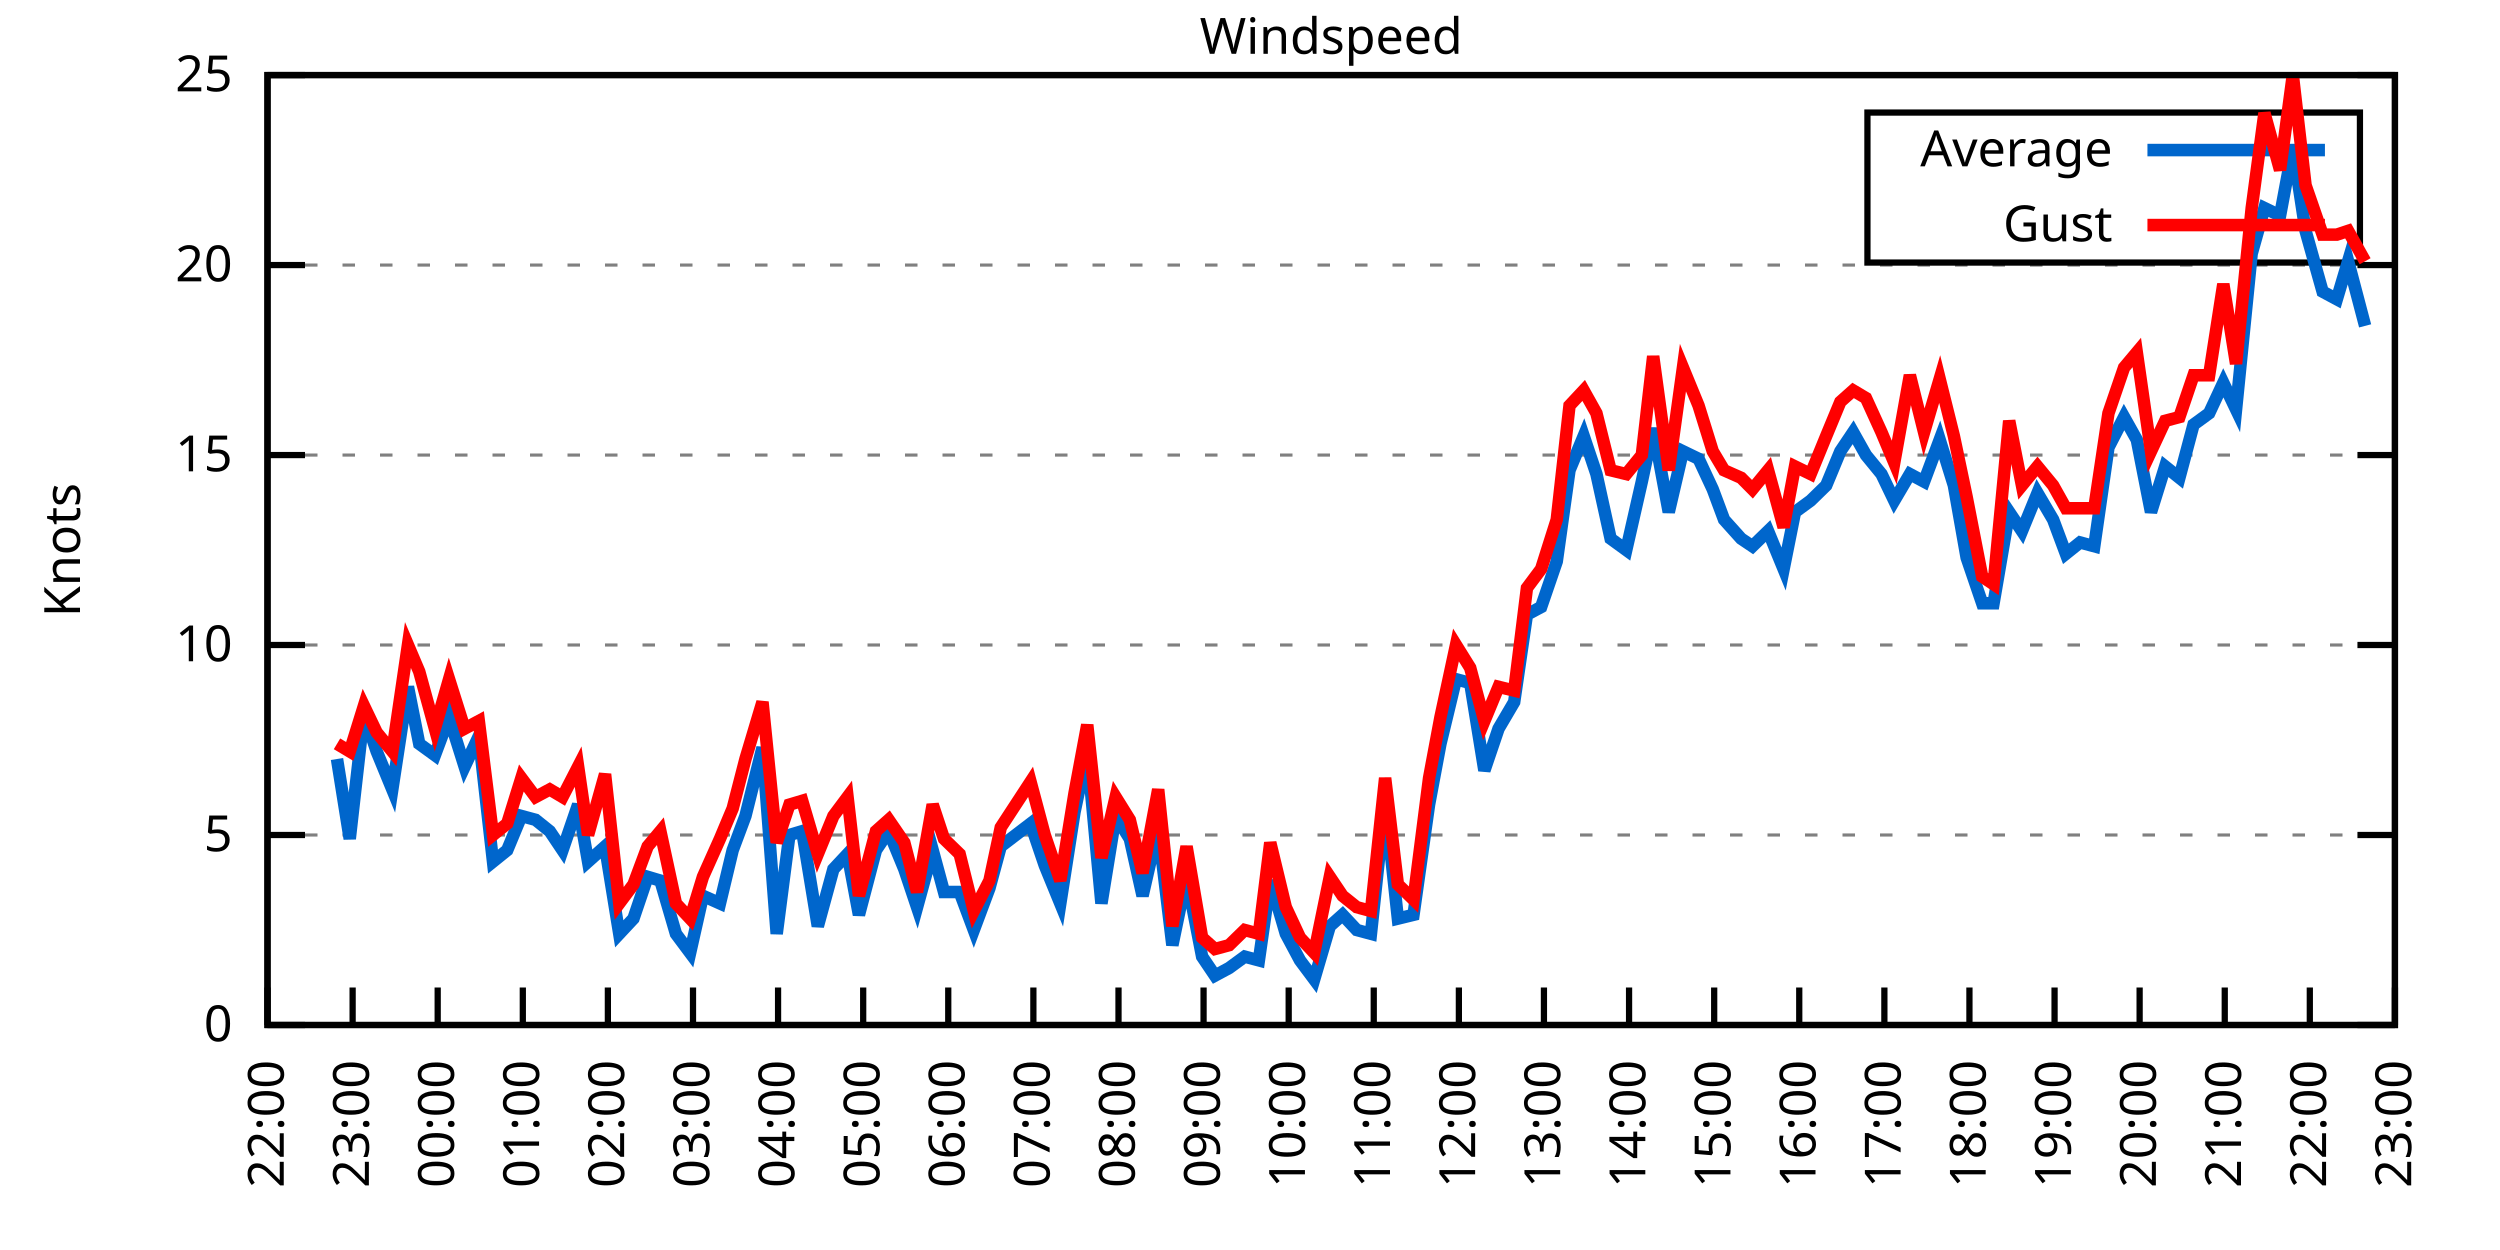
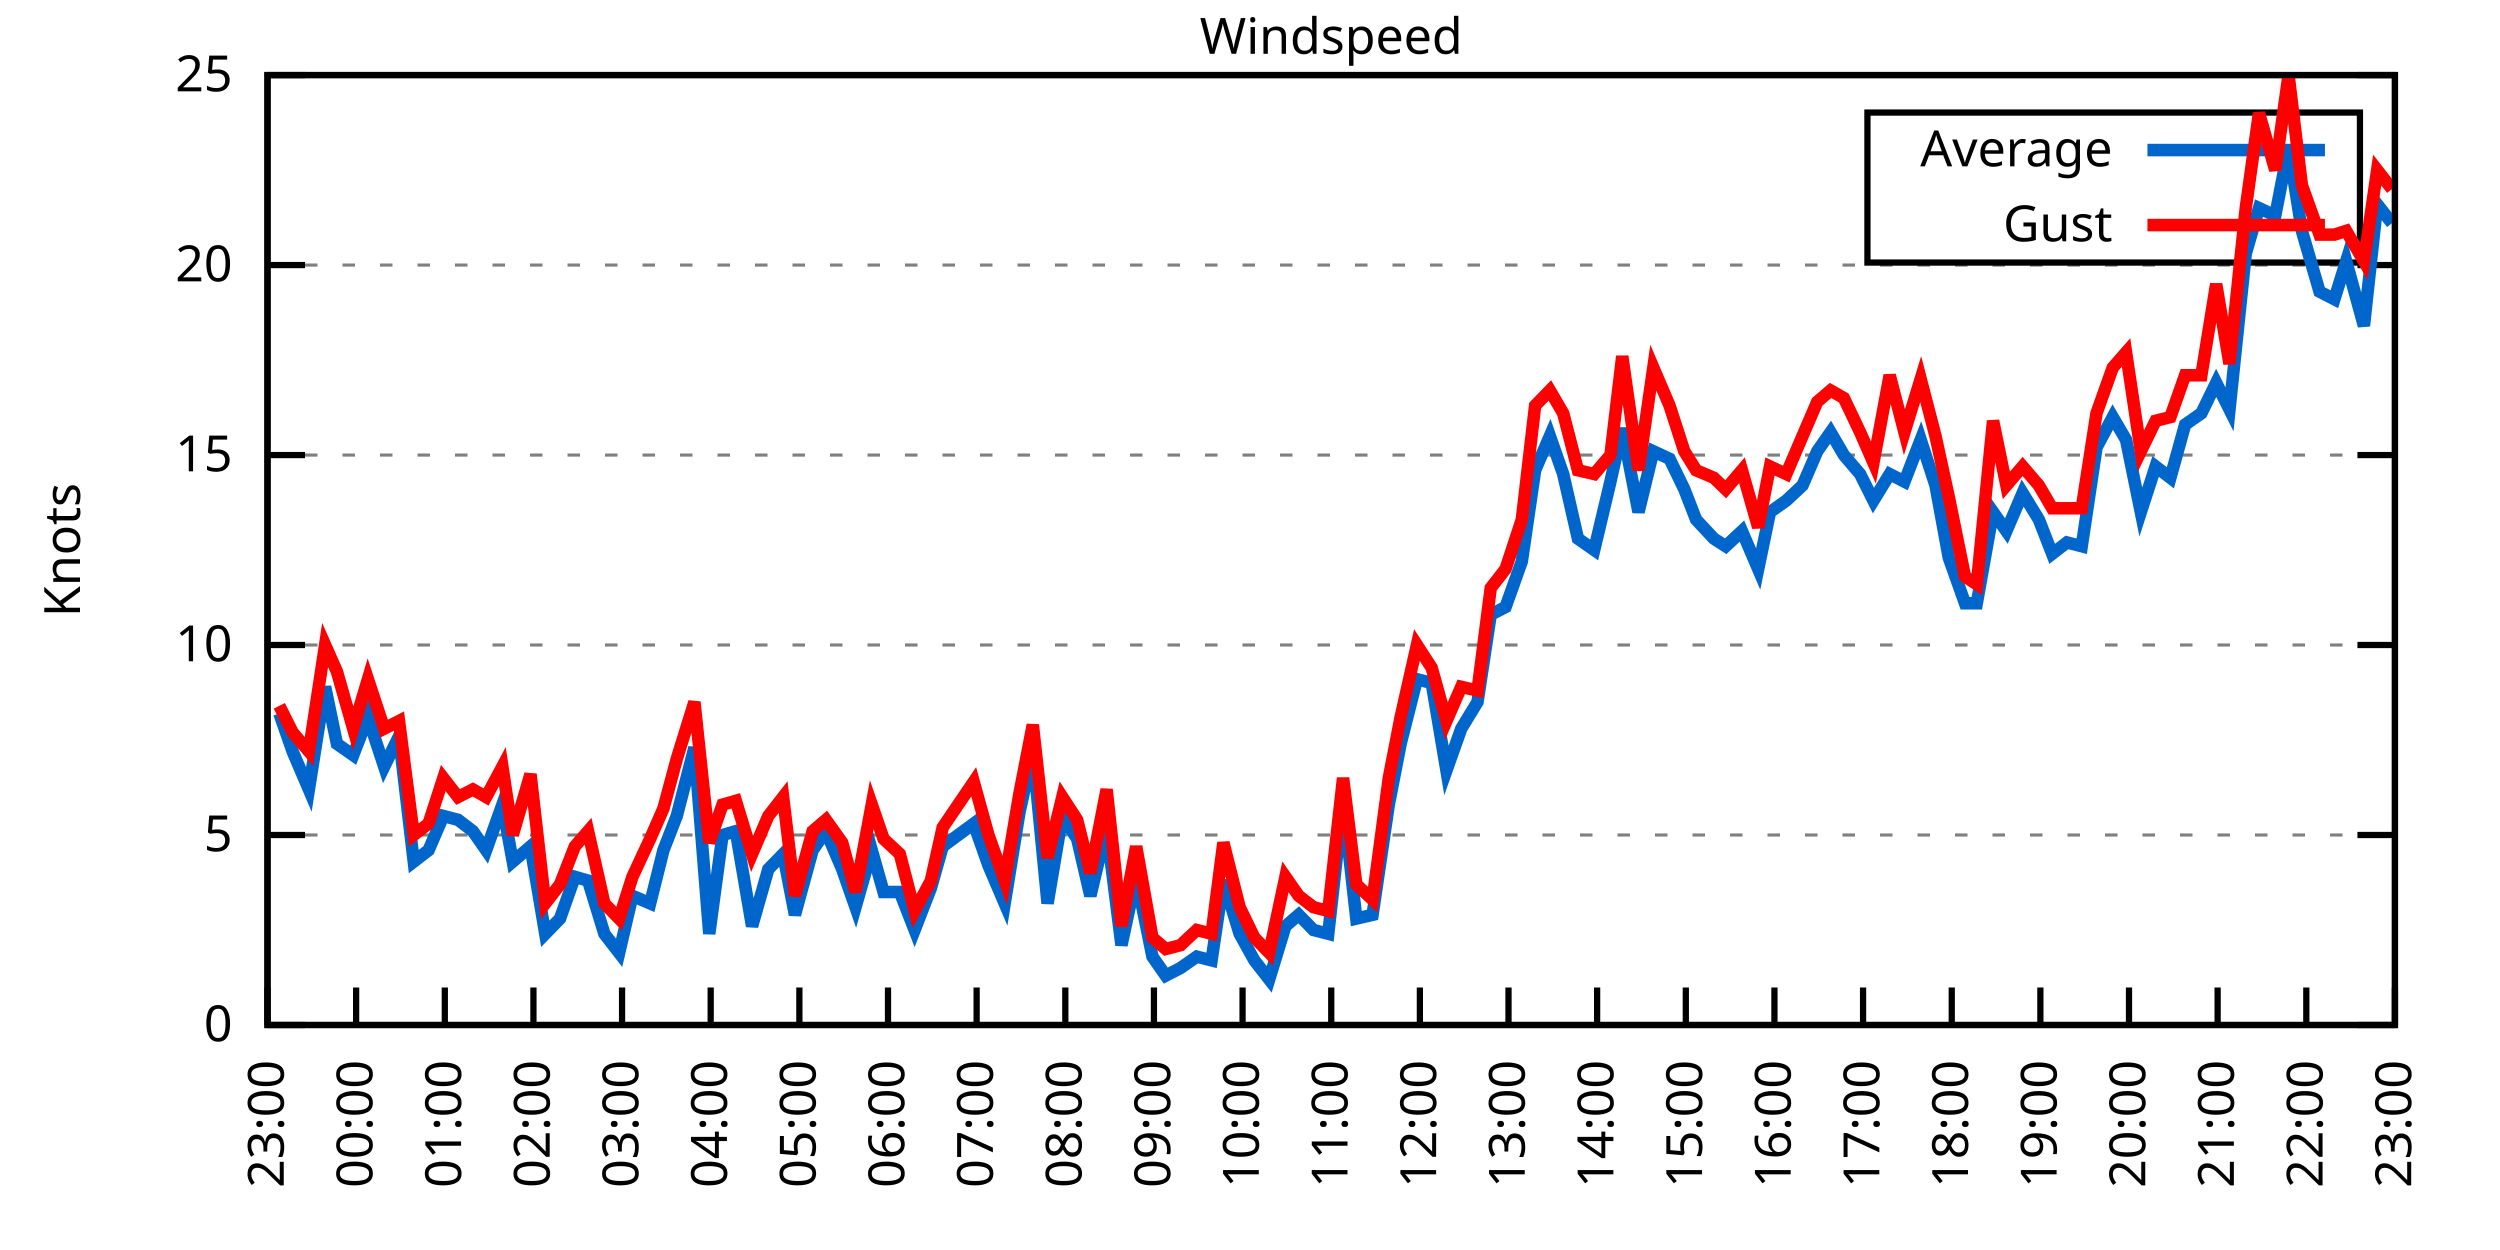
<svg xmlns="http://www.w3.org/2000/svg" xmlns:xlink="http://www.w3.org/1999/xlink" width="400" height="200" viewBox="0 0 400 200">
  <g id="gnuplot_canvas">
    <rect x="0" y="0" width="400" height="200" fill="none" />
    <defs>
      <circle id="gpDot" r="0.5" stroke-width="0.5" stroke="currentColor" />
      <path id="gpPt0" stroke-width="0.333" stroke="currentColor" d="M-1,0 h2 M0,-1 v2" />
      <path id="gpPt1" stroke-width="0.333" stroke="currentColor" d="M-1,-1 L1,1 M1,-1 L-1,1" />
      <path id="gpPt2" stroke-width="0.333" stroke="currentColor" d="M-1,0 L1,0 M0,-1 L0,1 M-1,-1 L1,1 M-1,1 L1,-1" />
      <rect id="gpPt3" stroke-width="0.333" stroke="currentColor" x="-1" y="-1" width="2" height="2" />
      <rect id="gpPt4" stroke-width="0.333" stroke="currentColor" fill="currentColor" x="-1" y="-1" width="2" height="2" />
      <circle id="gpPt5" stroke-width="0.333" stroke="currentColor" cx="0" cy="0" r="1" />
      <use xlink:href="#gpPt5" id="gpPt6" fill="currentColor" stroke="none" />
      <path id="gpPt7" stroke-width="0.333" stroke="currentColor" d="M0,-1.33 L-1.33,0.67 L1.33,0.67 z" />
      <use xlink:href="#gpPt7" id="gpPt8" fill="currentColor" stroke="none" />
      <use xlink:href="#gpPt7" id="gpPt9" stroke="currentColor" transform="rotate(180)" />
      <use xlink:href="#gpPt9" id="gpPt10" fill="currentColor" stroke="none" />
      <use xlink:href="#gpPt3" id="gpPt11" stroke="currentColor" transform="rotate(45)" />
      <use xlink:href="#gpPt11" id="gpPt12" fill="currentColor" stroke="none" />
      <path id="gpPt13" stroke-width="0.333" stroke="currentColor" d="M0,1.330 L1.265,0.411 L0.782,-1.067 L-0.782,-1.076 L-1.265,0.411 z" />
      <use xlink:href="#gpPt13" id="gpPt14" fill="currentColor" stroke="none" />
      <filter id="textbox" filterUnits="objectBoundingBox" x="0" y="0" height="1" width="1">
        <feFlood flood-color="white" flood-opacity="1" result="bgnd" />
        <feComposite in="SourceGraphic" in2="bgnd" operator="atop" />
      </filter>
      <filter id="greybox" filterUnits="objectBoundingBox" x="0" y="0" height="1" width="1">
        <feFlood flood-color="lightgrey" flood-opacity="1" result="grey" />
        <feComposite in="SourceGraphic" in2="grey" operator="atop" />
      </filter>
    </defs>
    <g fill="none" color="white" stroke="currentColor" stroke-width="1.00" stroke-linecap="butt" stroke-linejoin="miter">
</g>
    <g fill="none" color="black" stroke="currentColor" stroke-width="1.00" stroke-linecap="butt" stroke-linejoin="miter">
      <g stroke="none" shape-rendering="crispEdges">
        <polygon fill="rgb(255, 255, 255)" points="42.80,164.00 383.18,164.00 383.18,12.02 42.80,12.02 " />
      </g>
    </g>
    <g fill="none" color="black" stroke="currentColor" stroke-width="1.00" stroke-linecap="butt" stroke-linejoin="miter">
</g>
    <g fill="none" color="black" stroke="black" stroke-width="0.50" stroke-linecap="butt" stroke-linejoin="miter">
</g>
    <g fill="none" color="gray" stroke="currentColor" stroke-width="0.50" stroke-linecap="butt" stroke-linejoin="miter">
      <path stroke="gray" stroke-dasharray="2,4" class="gridline" d="M42.80,164.00 L383.19,164.00  " />
    </g>
    <g fill="none" color="gray" stroke="gray" stroke-width="1.00" stroke-linecap="butt" stroke-linejoin="miter">
</g>
    <g fill="none" color="black" stroke="currentColor" stroke-width="1.00" stroke-linecap="butt" stroke-linejoin="miter">
      <path stroke="black" d="M42.80,164.00 L48.80,164.00 M383.19,164.00 L377.19,164.00  " />
      <g transform="translate(37.20,166.60)" stroke="none" fill="black" font-family="Sans" font-size="8.00" text-anchor="end">
        <text>
          <tspan font-family="Sans"> 0</tspan>
        </text>
      </g>
    </g>
    <g fill="none" color="black" stroke="currentColor" stroke-width="1.00" stroke-linecap="butt" stroke-linejoin="miter">
</g>
    <g fill="none" color="black" stroke="black" stroke-width="0.50" stroke-linecap="butt" stroke-linejoin="miter">
</g>
    <g fill="none" color="gray" stroke="currentColor" stroke-width="0.50" stroke-linecap="butt" stroke-linejoin="miter">
      <path stroke="gray" stroke-dasharray="2,4" class="gridline" d="M42.80,133.60 L383.19,133.60  " />
    </g>
    <g fill="none" color="gray" stroke="gray" stroke-width="1.00" stroke-linecap="butt" stroke-linejoin="miter">
</g>
    <g fill="none" color="black" stroke="currentColor" stroke-width="1.00" stroke-linecap="butt" stroke-linejoin="miter">
      <path stroke="black" d="M42.80,133.60 L48.80,133.60 M383.19,133.60 L377.19,133.60  " />
      <g transform="translate(37.20,136.20)" stroke="none" fill="black" font-family="Sans" font-size="8.00" text-anchor="end">
        <text>
          <tspan font-family="Sans"> 5</tspan>
        </text>
      </g>
    </g>
    <g fill="none" color="black" stroke="currentColor" stroke-width="1.00" stroke-linecap="butt" stroke-linejoin="miter">
</g>
    <g fill="none" color="black" stroke="black" stroke-width="0.50" stroke-linecap="butt" stroke-linejoin="miter">
</g>
    <g fill="none" color="gray" stroke="currentColor" stroke-width="0.50" stroke-linecap="butt" stroke-linejoin="miter">
      <path stroke="gray" stroke-dasharray="2,4" class="gridline" d="M42.80,103.20 L383.19,103.20  " />
    </g>
    <g fill="none" color="gray" stroke="gray" stroke-width="1.00" stroke-linecap="butt" stroke-linejoin="miter">
</g>
    <g fill="none" color="black" stroke="currentColor" stroke-width="1.00" stroke-linecap="butt" stroke-linejoin="miter">
      <path stroke="black" d="M42.80,103.20 L48.80,103.20 M383.19,103.20 L377.19,103.20  " />
      <g transform="translate(37.20,105.80)" stroke="none" fill="black" font-family="Sans" font-size="8.00" text-anchor="end">
        <text>
          <tspan font-family="Sans"> 10</tspan>
        </text>
      </g>
    </g>
    <g fill="none" color="black" stroke="currentColor" stroke-width="1.00" stroke-linecap="butt" stroke-linejoin="miter">
</g>
    <g fill="none" color="black" stroke="black" stroke-width="0.50" stroke-linecap="butt" stroke-linejoin="miter">
</g>
    <g fill="none" color="gray" stroke="currentColor" stroke-width="0.50" stroke-linecap="butt" stroke-linejoin="miter">
      <path stroke="gray" stroke-dasharray="2,4" class="gridline" d="M42.80,72.81 L383.19,72.81  " />
    </g>
    <g fill="none" color="gray" stroke="gray" stroke-width="1.00" stroke-linecap="butt" stroke-linejoin="miter">
</g>
    <g fill="none" color="black" stroke="currentColor" stroke-width="1.00" stroke-linecap="butt" stroke-linejoin="miter">
      <path stroke="black" d="M42.80,72.81 L48.80,72.81 M383.19,72.81 L377.19,72.81  " />
      <g transform="translate(37.20,75.41)" stroke="none" fill="black" font-family="Sans" font-size="8.00" text-anchor="end">
        <text>
          <tspan font-family="Sans"> 15</tspan>
        </text>
      </g>
    </g>
    <g fill="none" color="black" stroke="currentColor" stroke-width="1.00" stroke-linecap="butt" stroke-linejoin="miter">
</g>
    <g fill="none" color="black" stroke="black" stroke-width="0.50" stroke-linecap="butt" stroke-linejoin="miter">
</g>
    <g fill="none" color="gray" stroke="currentColor" stroke-width="0.50" stroke-linecap="butt" stroke-linejoin="miter">
      <path stroke="gray" stroke-dasharray="2,4" class="gridline" d="M42.80,42.41 L383.19,42.41  " />
    </g>
    <g fill="none" color="gray" stroke="gray" stroke-width="1.00" stroke-linecap="butt" stroke-linejoin="miter">
</g>
    <g fill="none" color="black" stroke="currentColor" stroke-width="1.00" stroke-linecap="butt" stroke-linejoin="miter">
      <path stroke="black" d="M42.80,42.41 L48.80,42.41 M383.19,42.41 L377.19,42.41  " />
      <g transform="translate(37.20,45.01)" stroke="none" fill="black" font-family="Sans" font-size="8.00" text-anchor="end">
        <text>
          <tspan font-family="Sans"> 20</tspan>
        </text>
      </g>
    </g>
    <g fill="none" color="black" stroke="currentColor" stroke-width="1.00" stroke-linecap="butt" stroke-linejoin="miter">
</g>
    <g fill="none" color="black" stroke="black" stroke-width="0.50" stroke-linecap="butt" stroke-linejoin="miter">
</g>
    <g fill="none" color="gray" stroke="currentColor" stroke-width="0.50" stroke-linecap="butt" stroke-linejoin="miter">
      <path stroke="gray" stroke-dasharray="2,4" class="gridline" d="M42.80,12.01 L383.19,12.01  " />
    </g>
    <g fill="none" color="gray" stroke="gray" stroke-width="1.00" stroke-linecap="butt" stroke-linejoin="miter">
</g>
    <g fill="none" color="black" stroke="currentColor" stroke-width="1.00" stroke-linecap="butt" stroke-linejoin="miter">
      <path stroke="black" d="M42.80,12.01 L48.80,12.01 M383.19,12.01 L377.19,12.01  " />
      <g transform="translate(37.20,14.61)" stroke="none" fill="black" font-family="Sans" font-size="8.00" text-anchor="end">
        <text>
          <tspan font-family="Sans"> 25</tspan>
        </text>
      </g>
    </g>
    <g fill="none" color="black" stroke="currentColor" stroke-width="1.00" stroke-linecap="butt" stroke-linejoin="miter">
      <path stroke="black" d="M42.80,164.00 L42.80,158.00  " />
      <g transform="translate(45.40,169.60) rotate(270.00)" stroke="none" fill="black" font-family="Sans" font-size="8.00" text-anchor="end">
        <text>
-           <tspan font-family="Sans">22:00</tspan>
-         </text>
-       </g>
-     </g>
-     <g fill="none" color="black" stroke="currentColor" stroke-width="1.00" stroke-linecap="butt" stroke-linejoin="miter">
-       <path stroke="black" d="M56.42,164.00 L56.42,158.00  " />
-       <g transform="translate(59.02,169.60) rotate(270.00)" stroke="none" fill="black" font-family="Sans" font-size="8.00" text-anchor="end">
-         <text>
          <tspan font-family="Sans">23:00</tspan>
        </text>
      </g>
    </g>
    <g fill="none" color="black" stroke="currentColor" stroke-width="1.00" stroke-linecap="butt" stroke-linejoin="miter">
-       <path stroke="black" d="M70.03,164.00 L70.03,158.00  " />
-       <g transform="translate(72.63,169.60) rotate(270.00)" stroke="none" fill="black" font-family="Sans" font-size="8.00" text-anchor="end">
+       <path stroke="black" d="M56.98,164.00 L56.98,158.00  " />
+       <g transform="translate(59.58,169.60) rotate(270.00)" stroke="none" fill="black" font-family="Sans" font-size="8.00" text-anchor="end">
        <text>
          <tspan font-family="Sans">00:00</tspan>
        </text>
      </g>
    </g>
    <g fill="none" color="black" stroke="currentColor" stroke-width="1.00" stroke-linecap="butt" stroke-linejoin="miter">
-       <path stroke="black" d="M83.65,164.00 L83.65,158.00  " />
-       <g transform="translate(86.25,169.60) rotate(270.00)" stroke="none" fill="black" font-family="Sans" font-size="8.00" text-anchor="end">
+       <path stroke="black" d="M71.17,164.00 L71.17,158.00  " />
+       <g transform="translate(73.77,169.60) rotate(270.00)" stroke="none" fill="black" font-family="Sans" font-size="8.00" text-anchor="end">
        <text>
          <tspan font-family="Sans">01:00</tspan>
        </text>
      </g>
    </g>
    <g fill="none" color="black" stroke="currentColor" stroke-width="1.00" stroke-linecap="butt" stroke-linejoin="miter">
-       <path stroke="black" d="M97.26,164.00 L97.26,158.00  " />
-       <g transform="translate(99.86,169.60) rotate(270.00)" stroke="none" fill="black" font-family="Sans" font-size="8.00" text-anchor="end">
+       <path stroke="black" d="M85.35,164.00 L85.35,158.00  " />
+       <g transform="translate(87.95,169.60) rotate(270.00)" stroke="none" fill="black" font-family="Sans" font-size="8.00" text-anchor="end">
        <text>
          <tspan font-family="Sans">02:00</tspan>
        </text>
      </g>
    </g>
    <g fill="none" color="black" stroke="currentColor" stroke-width="1.00" stroke-linecap="butt" stroke-linejoin="miter">
-       <path stroke="black" d="M110.88,164.00 L110.88,158.00  " />
-       <g transform="translate(113.48,169.60) rotate(270.00)" stroke="none" fill="black" font-family="Sans" font-size="8.00" text-anchor="end">
+       <path stroke="black" d="M99.53,164.00 L99.53,158.00  " />
+       <g transform="translate(102.13,169.60) rotate(270.00)" stroke="none" fill="black" font-family="Sans" font-size="8.00" text-anchor="end">
        <text>
          <tspan font-family="Sans">03:00</tspan>
        </text>
      </g>
    </g>
    <g fill="none" color="black" stroke="currentColor" stroke-width="1.00" stroke-linecap="butt" stroke-linejoin="miter">
-       <path stroke="black" d="M124.49,164.00 L124.49,158.00  " />
-       <g transform="translate(127.09,169.60) rotate(270.00)" stroke="none" fill="black" font-family="Sans" font-size="8.00" text-anchor="end">
+       <path stroke="black" d="M113.71,164.00 L113.71,158.00  " />
+       <g transform="translate(116.31,169.60) rotate(270.00)" stroke="none" fill="black" font-family="Sans" font-size="8.00" text-anchor="end">
        <text>
          <tspan font-family="Sans">04:00</tspan>
        </text>
      </g>
    </g>
    <g fill="none" color="black" stroke="currentColor" stroke-width="1.00" stroke-linecap="butt" stroke-linejoin="miter">
-       <path stroke="black" d="M138.11,164.00 L138.11,158.00  " />
-       <g transform="translate(140.71,169.60) rotate(270.00)" stroke="none" fill="black" font-family="Sans" font-size="8.00" text-anchor="end">
+       <path stroke="black" d="M127.90,164.00 L127.90,158.00  " />
+       <g transform="translate(130.50,169.60) rotate(270.00)" stroke="none" fill="black" font-family="Sans" font-size="8.00" text-anchor="end">
        <text>
          <tspan font-family="Sans">05:00</tspan>
        </text>
      </g>
    </g>
    <g fill="none" color="black" stroke="currentColor" stroke-width="1.00" stroke-linecap="butt" stroke-linejoin="miter">
-       <path stroke="black" d="M151.72,164.00 L151.72,158.00  " />
-       <g transform="translate(154.32,169.60) rotate(270.00)" stroke="none" fill="black" font-family="Sans" font-size="8.00" text-anchor="end">
+       <path stroke="black" d="M142.08,164.00 L142.08,158.00  " />
+       <g transform="translate(144.68,169.60) rotate(270.00)" stroke="none" fill="black" font-family="Sans" font-size="8.00" text-anchor="end">
        <text>
          <tspan font-family="Sans">06:00</tspan>
        </text>
      </g>
    </g>
    <g fill="none" color="black" stroke="currentColor" stroke-width="1.00" stroke-linecap="butt" stroke-linejoin="miter">
-       <path stroke="black" d="M165.34,164.00 L165.34,158.00  " />
-       <g transform="translate(167.94,169.60) rotate(270.00)" stroke="none" fill="black" font-family="Sans" font-size="8.00" text-anchor="end">
+       <path stroke="black" d="M156.26,164.00 L156.26,158.00  " />
+       <g transform="translate(158.86,169.60) rotate(270.00)" stroke="none" fill="black" font-family="Sans" font-size="8.00" text-anchor="end">
        <text>
          <tspan font-family="Sans">07:00</tspan>
        </text>
      </g>
    </g>
    <g fill="none" color="black" stroke="currentColor" stroke-width="1.00" stroke-linecap="butt" stroke-linejoin="miter">
-       <path stroke="black" d="M178.96,164.00 L178.96,158.00  " />
-       <g transform="translate(181.56,169.60) rotate(270.00)" stroke="none" fill="black" font-family="Sans" font-size="8.00" text-anchor="end">
+       <path stroke="black" d="M170.45,164.00 L170.45,158.00  " />
+       <g transform="translate(173.05,169.60) rotate(270.00)" stroke="none" fill="black" font-family="Sans" font-size="8.00" text-anchor="end">
        <text>
          <tspan font-family="Sans">08:00</tspan>
        </text>
      </g>
    </g>
    <g fill="none" color="black" stroke="currentColor" stroke-width="1.00" stroke-linecap="butt" stroke-linejoin="miter">
-       <path stroke="black" d="M192.57,164.00 L192.57,158.00  " />
-       <g transform="translate(195.17,169.60) rotate(270.00)" stroke="none" fill="black" font-family="Sans" font-size="8.00" text-anchor="end">
+       <path stroke="black" d="M184.63,164.00 L184.63,158.00  " />
+       <g transform="translate(187.23,169.60) rotate(270.00)" stroke="none" fill="black" font-family="Sans" font-size="8.00" text-anchor="end">
        <text>
          <tspan font-family="Sans">09:00</tspan>
        </text>
      </g>
    </g>
    <g fill="none" color="black" stroke="currentColor" stroke-width="1.00" stroke-linecap="butt" stroke-linejoin="miter">
-       <path stroke="black" d="M206.19,164.00 L206.19,158.00  " />
-       <g transform="translate(208.79,169.60) rotate(270.00)" stroke="none" fill="black" font-family="Sans" font-size="8.00" text-anchor="end">
+       <path stroke="black" d="M198.81,164.00 L198.81,158.00  " />
+       <g transform="translate(201.41,169.60) rotate(270.00)" stroke="none" fill="black" font-family="Sans" font-size="8.00" text-anchor="end">
        <text>
          <tspan font-family="Sans">10:00</tspan>
        </text>
      </g>
    </g>
    <g fill="none" color="black" stroke="currentColor" stroke-width="1.00" stroke-linecap="butt" stroke-linejoin="miter">
-       <path stroke="black" d="M219.80,164.00 L219.80,158.00  " />
-       <g transform="translate(222.40,169.60) rotate(270.00)" stroke="none" fill="black" font-family="Sans" font-size="8.00" text-anchor="end">
+       <path stroke="black" d="M213.00,164.00 L213.00,158.00  " />
+       <g transform="translate(215.60,169.60) rotate(270.00)" stroke="none" fill="black" font-family="Sans" font-size="8.00" text-anchor="end">
        <text>
          <tspan font-family="Sans">11:00</tspan>
        </text>
      </g>
    </g>
    <g fill="none" color="black" stroke="currentColor" stroke-width="1.00" stroke-linecap="butt" stroke-linejoin="miter">
-       <path stroke="black" d="M233.42,164.00 L233.42,158.00  " />
-       <g transform="translate(236.02,169.60) rotate(270.00)" stroke="none" fill="black" font-family="Sans" font-size="8.00" text-anchor="end">
+       <path stroke="black" d="M227.18,164.00 L227.18,158.00  " />
+       <g transform="translate(229.78,169.60) rotate(270.00)" stroke="none" fill="black" font-family="Sans" font-size="8.00" text-anchor="end">
        <text>
          <tspan font-family="Sans">12:00</tspan>
        </text>
      </g>
    </g>
    <g fill="none" color="black" stroke="currentColor" stroke-width="1.00" stroke-linecap="butt" stroke-linejoin="miter">
-       <path stroke="black" d="M247.03,164.00 L247.03,158.00  " />
-       <g transform="translate(249.63,169.60) rotate(270.00)" stroke="none" fill="black" font-family="Sans" font-size="8.00" text-anchor="end">
+       <path stroke="black" d="M241.36,164.00 L241.36,158.00  " />
+       <g transform="translate(243.96,169.60) rotate(270.00)" stroke="none" fill="black" font-family="Sans" font-size="8.00" text-anchor="end">
        <text>
          <tspan font-family="Sans">13:00</tspan>
        </text>
      </g>
    </g>
    <g fill="none" color="black" stroke="currentColor" stroke-width="1.00" stroke-linecap="butt" stroke-linejoin="miter">
-       <path stroke="black" d="M260.65,164.00 L260.65,158.00  " />
-       <g transform="translate(263.25,169.60) rotate(270.00)" stroke="none" fill="black" font-family="Sans" font-size="8.00" text-anchor="end">
+       <path stroke="black" d="M255.54,164.00 L255.54,158.00  " />
+       <g transform="translate(258.14,169.60) rotate(270.00)" stroke="none" fill="black" font-family="Sans" font-size="8.00" text-anchor="end">
        <text>
          <tspan font-family="Sans">14:00</tspan>
        </text>
      </g>
    </g>
    <g fill="none" color="black" stroke="currentColor" stroke-width="1.00" stroke-linecap="butt" stroke-linejoin="miter">
-       <path stroke="black" d="M274.27,164.00 L274.27,158.00  " />
-       <g transform="translate(276.87,169.60) rotate(270.00)" stroke="none" fill="black" font-family="Sans" font-size="8.00" text-anchor="end">
+       <path stroke="black" d="M269.73,164.00 L269.73,158.00  " />
+       <g transform="translate(272.33,169.60) rotate(270.00)" stroke="none" fill="black" font-family="Sans" font-size="8.00" text-anchor="end">
        <text>
          <tspan font-family="Sans">15:00</tspan>
        </text>
      </g>
    </g>
    <g fill="none" color="black" stroke="currentColor" stroke-width="1.00" stroke-linecap="butt" stroke-linejoin="miter">
-       <path stroke="black" d="M287.88,164.00 L287.88,158.00  " />
-       <g transform="translate(290.48,169.60) rotate(270.00)" stroke="none" fill="black" font-family="Sans" font-size="8.00" text-anchor="end">
+       <path stroke="black" d="M283.91,164.00 L283.91,158.00  " />
+       <g transform="translate(286.51,169.60) rotate(270.00)" stroke="none" fill="black" font-family="Sans" font-size="8.00" text-anchor="end">
        <text>
          <tspan font-family="Sans">16:00</tspan>
        </text>
      </g>
    </g>
    <g fill="none" color="black" stroke="currentColor" stroke-width="1.00" stroke-linecap="butt" stroke-linejoin="miter">
-       <path stroke="black" d="M301.50,164.00 L301.50,158.00  " />
-       <g transform="translate(304.10,169.60) rotate(270.00)" stroke="none" fill="black" font-family="Sans" font-size="8.00" text-anchor="end">
+       <path stroke="black" d="M298.09,164.00 L298.09,158.00  " />
+       <g transform="translate(300.69,169.60) rotate(270.00)" stroke="none" fill="black" font-family="Sans" font-size="8.00" text-anchor="end">
        <text>
          <tspan font-family="Sans">17:00</tspan>
        </text>
      </g>
    </g>
    <g fill="none" color="black" stroke="currentColor" stroke-width="1.00" stroke-linecap="butt" stroke-linejoin="miter">
-       <path stroke="black" d="M315.11,164.00 L315.11,158.00  " />
-       <g transform="translate(317.71,169.60) rotate(270.00)" stroke="none" fill="black" font-family="Sans" font-size="8.00" text-anchor="end">
+       <path stroke="black" d="M312.28,164.00 L312.28,158.00  " />
+       <g transform="translate(314.88,169.60) rotate(270.00)" stroke="none" fill="black" font-family="Sans" font-size="8.00" text-anchor="end">
        <text>
          <tspan font-family="Sans">18:00</tspan>
        </text>
      </g>
    </g>
    <g fill="none" color="black" stroke="currentColor" stroke-width="1.00" stroke-linecap="butt" stroke-linejoin="miter">
-       <path stroke="black" d="M328.73,164.00 L328.73,158.00  " />
-       <g transform="translate(331.33,169.60) rotate(270.00)" stroke="none" fill="black" font-family="Sans" font-size="8.00" text-anchor="end">
+       <path stroke="black" d="M326.46,164.00 L326.46,158.00  " />
+       <g transform="translate(329.06,169.60) rotate(270.00)" stroke="none" fill="black" font-family="Sans" font-size="8.00" text-anchor="end">
        <text>
          <tspan font-family="Sans">19:00</tspan>
        </text>
      </g>
    </g>
    <g fill="none" color="black" stroke="currentColor" stroke-width="1.00" stroke-linecap="butt" stroke-linejoin="miter">
-       <path stroke="black" d="M342.34,164.00 L342.34,158.00  " />
-       <g transform="translate(344.94,169.60) rotate(270.00)" stroke="none" fill="black" font-family="Sans" font-size="8.00" text-anchor="end">
+       <path stroke="black" d="M340.64,164.00 L340.64,158.00  " />
+       <g transform="translate(343.24,169.60) rotate(270.00)" stroke="none" fill="black" font-family="Sans" font-size="8.00" text-anchor="end">
        <text>
          <tspan font-family="Sans">20:00</tspan>
        </text>
      </g>
    </g>
    <g fill="none" color="black" stroke="currentColor" stroke-width="1.00" stroke-linecap="butt" stroke-linejoin="miter">
-       <path stroke="black" d="M355.96,164.00 L355.96,158.00  " />
-       <g transform="translate(358.56,169.60) rotate(270.00)" stroke="none" fill="black" font-family="Sans" font-size="8.00" text-anchor="end">
+       <path stroke="black" d="M354.82,164.00 L354.82,158.00  " />
+       <g transform="translate(357.42,169.60) rotate(270.00)" stroke="none" fill="black" font-family="Sans" font-size="8.00" text-anchor="end">
        <text>
          <tspan font-family="Sans">21:00</tspan>
        </text>
      </g>
    </g>
    <g fill="none" color="black" stroke="currentColor" stroke-width="1.00" stroke-linecap="butt" stroke-linejoin="miter">
-       <path stroke="black" d="M369.57,164.00 L369.57,158.00  " />
-       <g transform="translate(372.17,169.60) rotate(270.00)" stroke="none" fill="black" font-family="Sans" font-size="8.00" text-anchor="end">
+       <path stroke="black" d="M369.01,164.00 L369.01,158.00  " />
+       <g transform="translate(371.61,169.60) rotate(270.00)" stroke="none" fill="black" font-family="Sans" font-size="8.00" text-anchor="end">
        <text>
          <tspan font-family="Sans">22:00</tspan>
        </text>
      </g>
    </g>
    <g fill="none" color="black" stroke="currentColor" stroke-width="1.00" stroke-linecap="butt" stroke-linejoin="miter">
      <path stroke="black" d="M383.19,164.00 L383.19,158.00  " />
      <g transform="translate(385.79,169.60) rotate(270.00)" stroke="none" fill="black" font-family="Sans" font-size="8.00" text-anchor="end">
        <text>
          <tspan font-family="Sans">23:00</tspan>
        </text>
      </g>
    </g>
    <g fill="none" color="black" stroke="currentColor" stroke-width="1.00" stroke-linecap="butt" stroke-linejoin="miter">
</g>
    <g fill="none" color="black" stroke="currentColor" stroke-width="1.00" stroke-linecap="butt" stroke-linejoin="miter">
      <path stroke="black" d="M42.80,12.01 L42.80,164.00 L383.19,164.00 L383.19,12.01 L42.80,12.01 Z  " />
    </g>
    <g fill="none" color="black" stroke="currentColor" stroke-width="1.00" stroke-linecap="butt" stroke-linejoin="miter">
</g>
    <g fill="none" color="black" stroke="currentColor" stroke-width="1.00" stroke-linecap="butt" stroke-linejoin="miter">
      <path stroke="black" d="M298.79,42.01 L298.79,18.01 L377.59,18.01 L377.59,42.01 L298.79,42.01 Z  " />
    </g>
    <g id="Windspeed_plot_1">
      <g fill="none" color="white" stroke="black" stroke-width="2.00" stroke-linecap="butt" stroke-linejoin="miter">
</g>
      <g fill="none" color="black" stroke="currentColor" stroke-width="2.00" stroke-linecap="butt" stroke-linejoin="miter">
        <g transform="translate(337.99,26.61)" stroke="none" fill="black" font-family="Sans" font-size="8.00" text-anchor="end">
          <text>
            <tspan font-family="Sans">Average</tspan>
          </text>
        </g>
      </g>
      <g fill="none" color="black" stroke="currentColor" stroke-width="2.00" stroke-linecap="butt" stroke-linejoin="miter">
-         <path stroke="rgb(  0, 102, 204)" d="M343.59,24.01 L371.99,24.01 M53.92,121.44 L55.96,134.21 L58.23,114.15 L60.27,120.23 L62.77,126.31 L65.27,109.89   L67.08,119.01 L69.58,120.83 L71.85,114.76 L74.34,122.66 L76.61,117.80 L78.88,137.86 L81.15,136.03 L83.42,130.56   L85.69,131.17 L87.96,132.99 L90.00,136.03 L92.50,128.74 L94.09,137.86 L96.81,135.43 L99.08,149.41 L101.35,146.98   L103.62,140.29 L105.66,140.90 L108.15,149.41 L110.42,152.45 L112.47,143.33 L115.19,144.55 L117.23,136.03 L119.27,130.56   L122.00,119.62 L124.27,149.41 L126.31,133.60 L128.35,132.99 L130.85,148.19 L133.34,139.07 L135.61,136.64 L137.43,146.37   L140.15,136.03 L142.19,132.99 L144.69,139.07 L146.73,145.15 L149.23,136.03 L151.04,142.72 L153.54,142.72 L155.81,148.80   L158.31,142.11 L160.12,135.43 L164.89,131.78 L167.16,138.47 L169.65,144.55 L171.92,129.95 L173.96,120.23 L176.23,144.55   L178.50,130.56 L180.77,134.21 L182.81,143.33 L185.31,132.39 L187.58,151.23 L189.85,140.29 L192.34,153.06 L194.39,156.10   L196.66,154.88 L199.15,153.06 L201.42,153.66 L203.24,140.90 L205.73,149.41 L208.00,153.66 L210.27,156.70 L212.77,148.19   L214.81,146.37 L217.08,148.80 L219.35,149.41 L221.62,128.13 L223.66,146.98 L226.16,146.37 L228.65,128.74 L230.47,119.01   L232.96,108.68 L235.23,109.28 L237.50,123.27 L239.77,116.58 L242.27,112.32 L244.31,98.34 L246.58,97.12 L249.08,89.83   L251.12,75.24 L253.39,69.77 L255.43,75.85 L257.70,86.18 L260.20,88.00 L262.69,77.06 L264.51,68.55 L267.00,81.93   L269.27,72.20 L271.77,73.41 L274.04,78.28 L275.85,83.14 L278.58,86.18 L280.39,87.40 L282.89,84.97 L285.38,91.04   L287.20,81.93 L289.70,80.10 L292.19,77.67 L294.46,72.20 L296.50,69.16 L298.55,72.81 L301.04,75.85 L303.08,80.10   L305.58,75.85 L307.85,77.06 L310.35,70.37 L312.62,77.67 L314.66,89.22 L317.15,96.52 L318.97,96.52 L321.47,81.93   L323.51,84.97 L326.00,78.89 L328.50,83.14 L330.54,88.61 L332.81,86.79 L335.08,87.40 L337.35,71.59 L339.85,66.73   L341.89,70.37 L344.16,81.93 L346.43,74.63 L348.70,76.45 L350.97,67.94 L353.46,66.12 L355.73,61.25 L357.77,65.51   L360.27,40.58 L362.31,33.29 L364.81,34.50 L366.85,23.56 L368.89,36.94 L371.62,46.66 L373.89,47.88 L375.70,41.80   L378.42,52.14  " />
+         <path stroke="rgb(  0, 102, 204)" d="M343.59,24.01 L371.99,24.01 M44.69,114.15 L46.82,120.23 L49.42,126.31 L52.02,109.89 L53.91,119.01 L56.51,120.83   L58.87,114.76 L61.47,122.66 L63.84,117.80 L66.20,137.86 L68.57,136.03 L70.93,130.56 L73.29,131.17 L75.66,132.99   L77.78,136.03 L80.38,128.74 L82.04,137.86 L84.88,135.43 L87.24,149.41 L89.60,146.98 L91.97,140.29 L94.09,140.90   L96.70,149.41 L99.06,152.45 L101.19,143.33 L104.02,144.55 L106.15,136.03 L108.28,130.56 L111.11,119.62 L113.48,149.41   L115.61,133.60 L117.73,132.99 L120.33,148.19 L122.93,139.07 L125.30,136.64 L127.19,146.37 L130.02,136.03 L132.15,132.99   L134.75,139.07 L136.88,145.15 L139.48,136.03 L141.37,142.72 L143.97,142.72 L146.34,148.80 L148.94,142.11 L150.83,135.43   L155.79,131.78 L158.15,138.47 L160.75,144.55 L163.12,129.95 L165.25,120.23 L167.61,144.55 L169.97,130.56 L172.34,134.21   L174.46,143.33 L177.06,132.39 L179.43,151.23 L181.79,140.29 L184.39,153.06 L186.52,156.10 L188.88,154.88 L191.48,153.06   L193.85,153.66 L195.74,140.90 L198.34,149.41 L200.70,153.66 L203.07,156.70 L205.67,148.19 L207.79,146.37 L210.16,148.80   L212.52,149.41 L214.89,128.13 L217.01,146.98 L219.61,146.37 L222.21,128.74 L224.10,119.01 L226.71,108.68 L229.07,109.28   L231.43,123.27 L233.80,116.58 L236.40,112.32 L238.52,98.34 L240.89,97.12 L243.49,89.83 L245.62,75.24 L247.98,69.77   L250.11,75.85 L252.47,86.18 L255.07,88.00 L257.67,77.06 L259.56,68.55 L262.16,81.93 L264.53,72.20 L267.13,73.41   L269.49,78.28 L271.38,83.14 L274.22,86.18 L276.11,87.40 L278.71,84.97 L281.31,91.04 L283.20,81.93 L285.80,80.10   L288.40,77.67 L290.76,72.20 L292.89,69.16 L295.02,72.81 L297.62,75.85 L299.75,80.10 L302.35,75.85 L304.71,77.06   L307.31,70.37 L309.68,77.67 L311.80,89.22 L314.40,96.52 L316.29,96.52 L318.89,81.93 L321.02,84.97 L323.62,78.89   L326.22,83.14 L328.35,88.61 L330.71,86.79 L333.08,87.40 L335.44,71.59 L338.04,66.73 L340.17,70.37 L342.53,81.93   L344.90,74.63 L347.26,76.45 L349.62,67.94 L352.22,66.12 L354.59,61.25 L356.72,65.51 L359.32,40.58 L361.44,33.29   L364.04,34.50 L366.17,23.56 L368.30,36.94 L371.13,46.66 L373.50,47.88 L375.39,41.80 L378.23,52.14 L380.35,32.68   L382.72,35.72  " />
      </g>
    </g>
    <g id="Windspeed_plot_2">
      <g fill="none" color="black" stroke="currentColor" stroke-width="2.00" stroke-linecap="butt" stroke-linejoin="miter">
        <g transform="translate(337.99,38.61)" stroke="none" fill="black" font-family="Sans" font-size="8.00" text-anchor="end">
          <text>
            <tspan font-family="Sans">Gust</tspan>
          </text>
        </g>
      </g>
      <g fill="none" color="black" stroke="currentColor" stroke-width="2.00" stroke-linecap="butt" stroke-linejoin="miter">
-         <path stroke="rgb(255,   0,   0)" d="M343.59,36.01 L371.99,36.01 M53.92,119.01 L55.96,120.23 L58.23,112.93 L60.27,117.19 L62.77,120.23 L65.27,103.20   L67.08,107.46 L69.58,116.58 L71.85,108.68 L74.34,116.58 L76.61,115.36 L78.88,133.60 L81.15,131.78 L83.42,124.48   L85.69,127.52 L87.96,126.31 L90.00,127.52 L92.50,122.66 L94.09,133.60 L96.81,123.87 L99.08,144.55 L101.35,141.51   L103.62,135.43 L105.66,132.99 L108.15,144.55 L110.42,146.98 L112.47,140.29 L115.19,134.21 L117.23,129.35 L119.27,121.44   L122.00,112.32 L124.27,134.82 L126.31,128.74 L128.35,128.13 L130.85,136.64 L133.34,130.56 L135.61,127.52 L137.43,143.33   L140.15,132.99 L142.19,131.17 L144.69,134.82 L146.73,142.72 L149.23,128.74 L151.04,134.21 L153.54,136.64 L155.81,145.76   L158.31,140.90 L160.12,132.39 L164.89,125.09 L167.16,133.60 L169.65,140.90 L171.92,126.91 L173.96,115.97 L176.23,137.25   L178.50,127.52 L180.77,131.17 L182.81,139.68 L185.31,126.31 L187.58,148.19 L189.85,135.43 L192.34,150.02 L194.39,151.84   L196.66,151.23 L199.15,148.80 L201.42,149.41 L203.24,134.82 L205.73,145.15 L208.00,150.02 L210.27,152.45 L212.77,140.29   L214.81,143.33 L217.08,145.15 L219.35,145.76 L221.62,124.48 L223.66,141.51 L226.16,143.94 L228.65,124.48 L230.47,114.76   L232.96,103.20 L235.23,106.85 L237.50,115.36 L239.77,109.89 L242.27,110.50 L244.31,94.08 L246.58,91.04 L249.08,83.14   L251.12,64.90 L253.39,62.47 L255.43,66.12 L257.70,75.24 L260.20,75.85 L262.69,72.81 L264.51,57.00 L267.00,75.24   L269.27,58.82 L271.77,64.90 L274.04,72.20 L275.85,75.24 L278.58,76.45 L280.39,78.28 L282.89,75.24 L285.38,84.36   L287.20,74.63 L289.70,75.85 L292.19,69.77 L294.46,64.29 L296.50,62.47 L298.55,63.69 L301.04,69.16 L303.08,74.02   L305.58,60.04 L307.85,69.16 L310.35,60.65 L312.62,69.77 L314.66,79.49 L317.15,92.26 L318.97,93.48 L321.47,67.33   L323.51,77.67 L326.00,74.63 L328.50,77.67 L330.54,81.32 L332.81,81.32 L335.08,81.32 L337.35,66.12 L339.85,58.82   L341.89,56.39 L344.16,72.20 L346.43,67.33 L348.70,66.73 L350.97,60.04 L353.46,60.04 L355.73,45.45 L357.77,58.21   L360.27,33.29 L362.31,18.09 L364.81,27.21 L366.85,12.01 L368.89,29.64 L371.62,37.54 L373.89,37.54 L375.70,36.94   L378.42,41.80  " />
+         <path stroke="rgb(255,   0,   0)" d="M343.59,36.01 L371.99,36.01 M44.69,112.93 L46.82,117.19 L49.42,120.23 L52.02,103.20 L53.91,107.46 L56.51,116.58   L58.87,108.68 L61.47,116.58 L63.84,115.36 L66.20,133.60 L68.57,131.78 L70.93,124.48 L73.29,127.52 L75.66,126.31   L77.78,127.52 L80.38,122.66 L82.04,133.60 L84.88,123.87 L87.24,144.55 L89.60,141.51 L91.97,135.43 L94.09,132.99   L96.70,144.55 L99.06,146.98 L101.19,140.29 L104.02,134.21 L106.15,129.35 L108.28,121.44 L111.11,112.32 L113.48,134.82   L115.61,128.74 L117.73,128.13 L120.33,136.64 L122.93,130.56 L125.30,127.52 L127.19,143.33 L130.02,132.99 L132.15,131.17   L134.75,134.82 L136.88,142.72 L139.48,128.74 L141.37,134.21 L143.97,136.64 L146.34,145.76 L148.94,140.90 L150.83,132.39   L155.79,125.09 L158.15,133.60 L160.75,140.90 L163.12,126.91 L165.25,115.97 L167.61,137.25 L169.97,127.52 L172.34,131.17   L174.46,139.68 L177.06,126.31 L179.43,148.19 L181.79,135.43 L184.39,150.02 L186.52,151.84 L188.88,151.23 L191.48,148.80   L193.85,149.41 L195.74,134.82 L198.34,145.15 L200.70,150.02 L203.07,152.45 L205.67,140.29 L207.79,143.33 L210.16,145.15   L212.52,145.76 L214.89,124.48 L217.01,141.51 L219.61,143.94 L222.21,124.48 L224.10,114.76 L226.71,103.20 L229.07,106.85   L231.43,115.36 L233.80,109.89 L236.40,110.50 L238.52,94.08 L240.89,91.04 L243.49,83.14 L245.62,64.90 L247.98,62.47   L250.11,66.12 L252.47,75.24 L255.07,75.85 L257.67,72.81 L259.56,57.00 L262.16,75.24 L264.53,58.82 L267.13,64.90   L269.49,72.20 L271.38,75.24 L274.22,76.45 L276.11,78.28 L278.71,75.24 L281.31,84.36 L283.20,74.63 L285.80,75.85   L288.40,69.77 L290.76,64.29 L292.89,62.47 L295.02,63.69 L297.62,69.16 L299.75,74.02 L302.35,60.04 L304.71,69.16   L307.31,60.65 L309.68,69.77 L311.80,79.49 L314.40,92.26 L316.29,93.48 L318.89,67.33 L321.02,77.67 L323.62,74.63   L326.22,77.67 L328.35,81.32 L330.71,81.32 L333.08,81.32 L335.44,66.12 L338.04,58.82 L340.17,56.39 L342.53,72.20   L344.90,67.33 L347.26,66.73 L349.62,60.04 L352.22,60.04 L354.59,45.45 L356.72,58.21 L359.32,33.29 L361.44,18.09   L364.04,27.21 L366.17,12.01 L368.30,29.64 L371.13,37.54 L373.50,37.54 L375.39,36.94 L378.23,41.80 L380.35,27.21   L382.72,30.25  " />
      </g>
    </g>
    <g fill="none" color="black" stroke="currentColor" stroke-width="2.00" stroke-linecap="butt" stroke-linejoin="miter">
</g>
    <g fill="none" color="black" stroke="black" stroke-width="1.00" stroke-linecap="butt" stroke-linejoin="miter">
</g>
    <g fill="none" color="black" stroke="currentColor" stroke-width="1.00" stroke-linecap="butt" stroke-linejoin="miter">
      <path stroke="black" d="M42.80,12.01 L42.80,164.00 L383.19,164.00 L383.19,12.01 L42.80,12.01 Z  " />
      <g transform="translate(12.80,88.01) rotate(270.00)" stroke="none" fill="black" font-family="Sans" font-size="8.00" text-anchor="middle">
        <text>
          <tspan font-family="Sans">Knots</tspan>
        </text>
      </g>
    </g>
    <g fill="none" color="black" stroke="currentColor" stroke-width="1.00" stroke-linecap="butt" stroke-linejoin="miter">
</g>
    <g fill="none" color="black" stroke="currentColor" stroke-width="1.00" stroke-linecap="butt" stroke-linejoin="miter">
      <g transform="translate(212.99,8.61)" stroke="none" fill="black" font-family="Sans" font-size="8.00" text-anchor="middle">
        <text>
          <tspan font-family="Sans">Windspeed</tspan>
        </text>
      </g>
    </g>
    <g fill="none" color="black" stroke="currentColor" stroke-width="1.00" stroke-linecap="butt" stroke-linejoin="miter">
</g>
  </g>
</svg>
